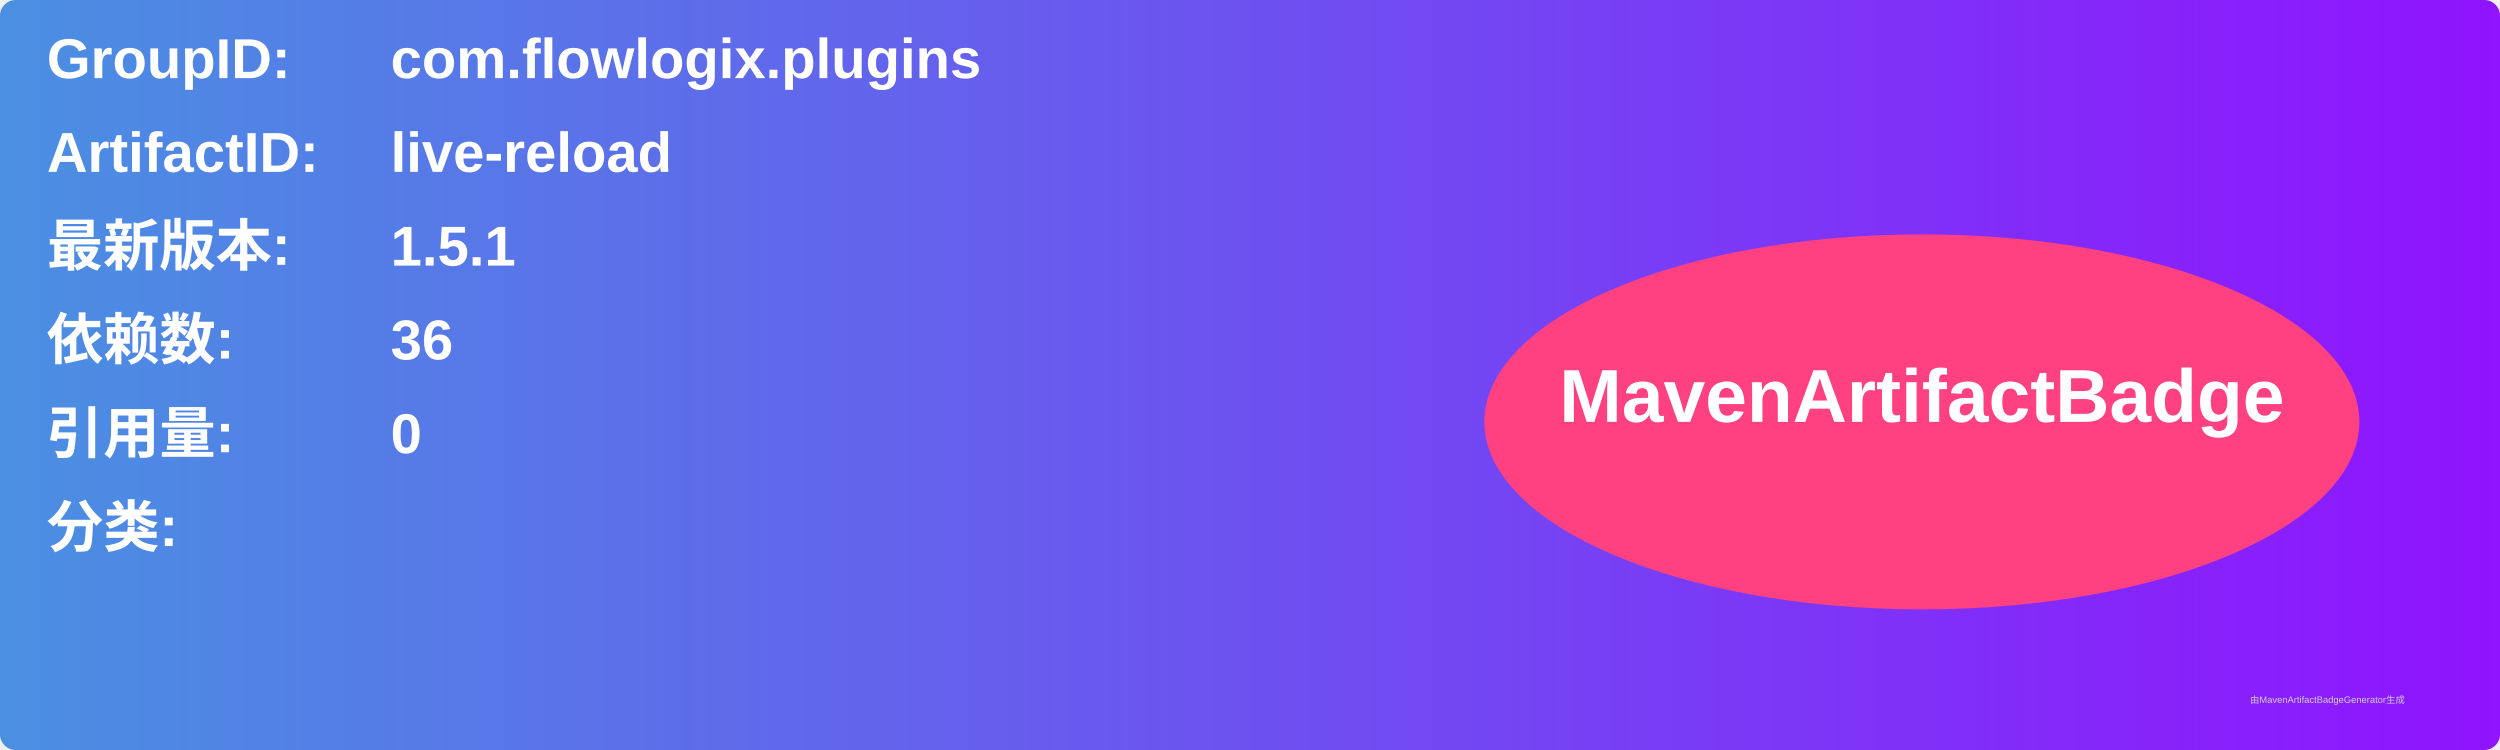
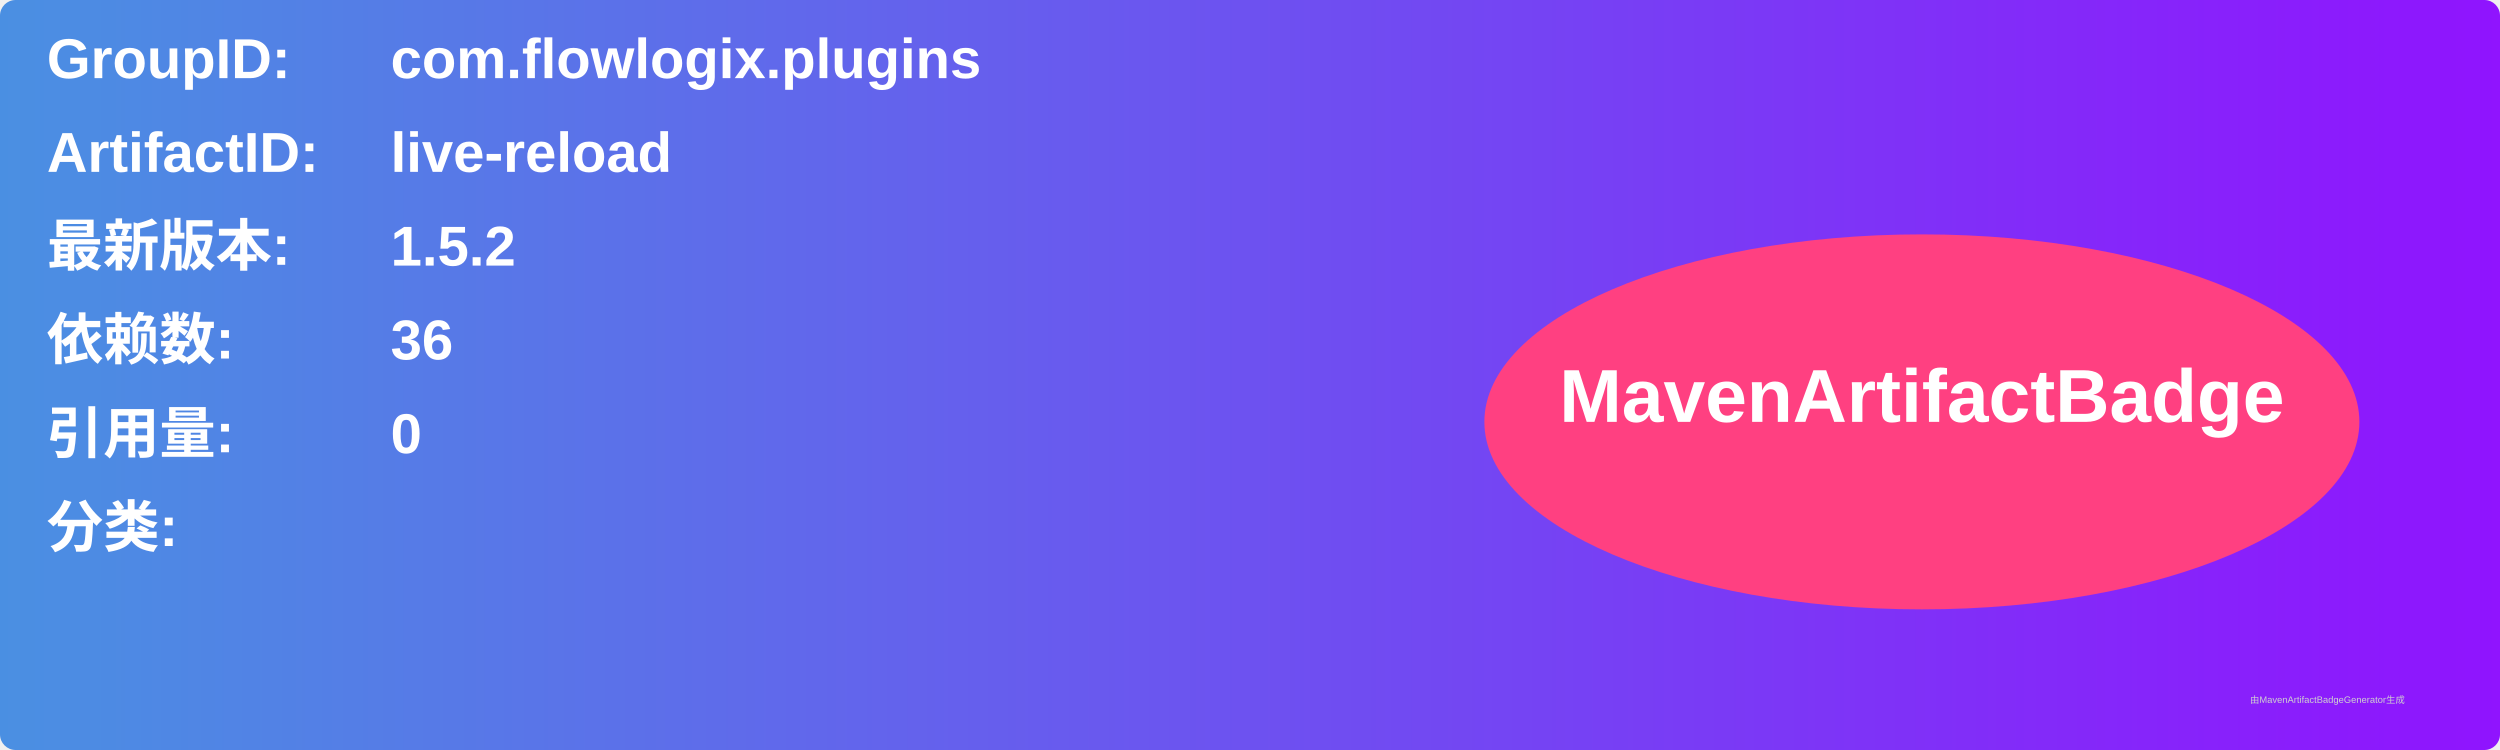
<svg xmlns="http://www.w3.org/2000/svg" width="800" height="240" viewBox="0 0 800 240">
  <linearGradient id="grad" x1="0%" y1="0%" x2="100%" y2="0%">
    <stop offset="0%" stop-color="#4a90e2" />
    <stop offset="100%" stop-color="#9013fe" />
  </linearGradient>
  <rect width="100%" height="100%" rx="5" ry="5" fill="url(#grad)" />
  <g transform="translate(15, 15)">
    <text x="0" y="10" font-family="Arial" font-size="18" fill="white" font-weight="bold" width="260">GroupID:</text>
    <text x="110" y="10" font-family="Arial" font-size="18" fill="white" font-weight="bold" width="460">com.flowlogix.plugins</text>
    <text x="0" y="40" font-family="Arial" font-size="18" fill="white" font-weight="bold" width="260">ArtifactID:</text>
    <text x="110" y="40" font-family="Arial" font-size="18" fill="white" font-weight="bold" width="460">live-reload</text>
    <text x="0" y="70" font-family="Arial" font-size="18" fill="white" font-weight="bold">最新版本:</text>
    <text x="110" y="70" font-family="Arial" font-size="18" fill="white" font-weight="bold">
-       <tspan font-weight="bold">1.5.1</tspan>
+       <tspan font-weight="bold">1.5.2</tspan>
    </text>
    <text x="0" y="100" font-family="Arial" font-size="18" fill="white" font-weight="bold">依赖数: </text>
    <text x="110" y="100" font-family="Arial" font-size="18" fill="white">
      <tspan font-weight="bold">36</tspan>
    </text>
    <text x="0" y="130" font-family="Arial" font-size="18" fill="white" font-weight="bold">引用量: </text>
    <text x="110" y="130" font-family="Arial" font-size="18" fill="white">
      <tspan font-weight="bold">0</tspan>
    </text>
    <text x="0" y="160" font-family="Arial" font-size="18" fill="white" font-weight="bold">分类:</text>
    <text x="10" y="190" font-family="Arial" font-size="10" fill="white">
      <tspan font-weight="bold" />
    </text>
    <ellipse cx="600" cy="120" rx="140" ry="60" fill="#ff4081" />
    <text x="600" y="120" text-anchor="middle" font-family="Arial" font-size="24" fill="white" font-weight="bold">MavenArtifactBadge</text>
  </g>
  <text x="720" y="225" font-family="Arial" font-size="3" fill="#d0d0d0">由MavenArtifactBadgeGenerator生成</text>
</svg>
